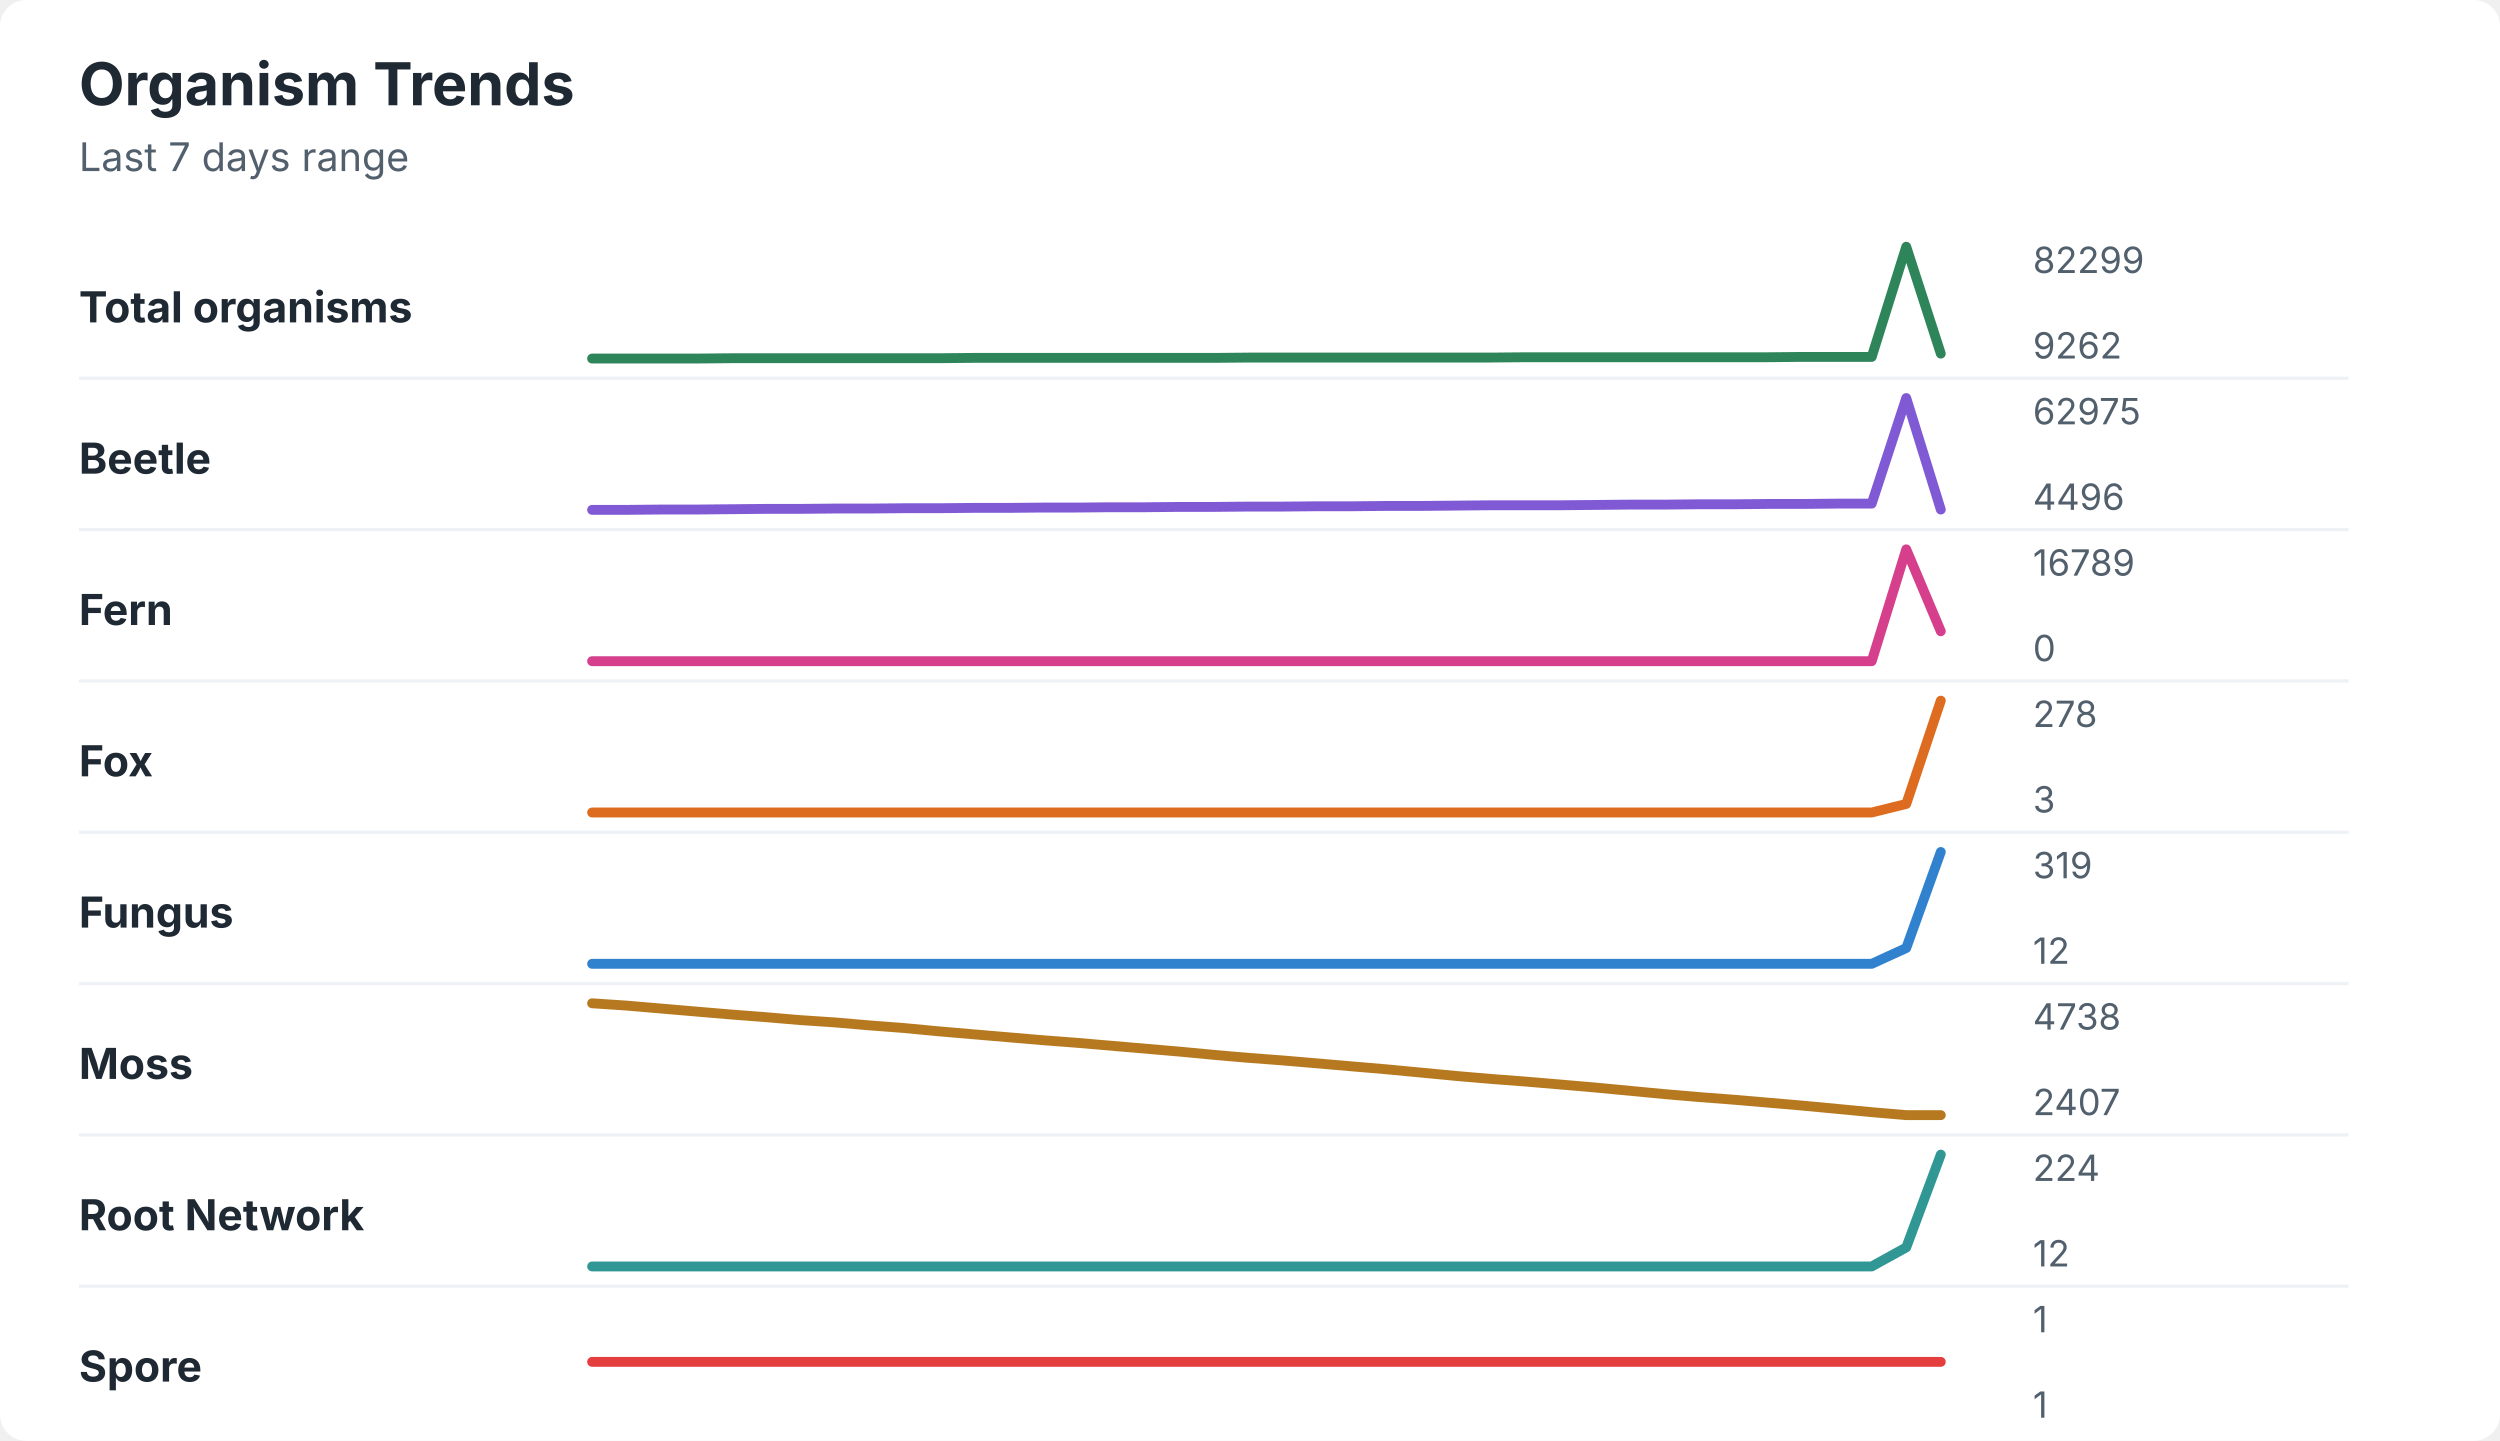
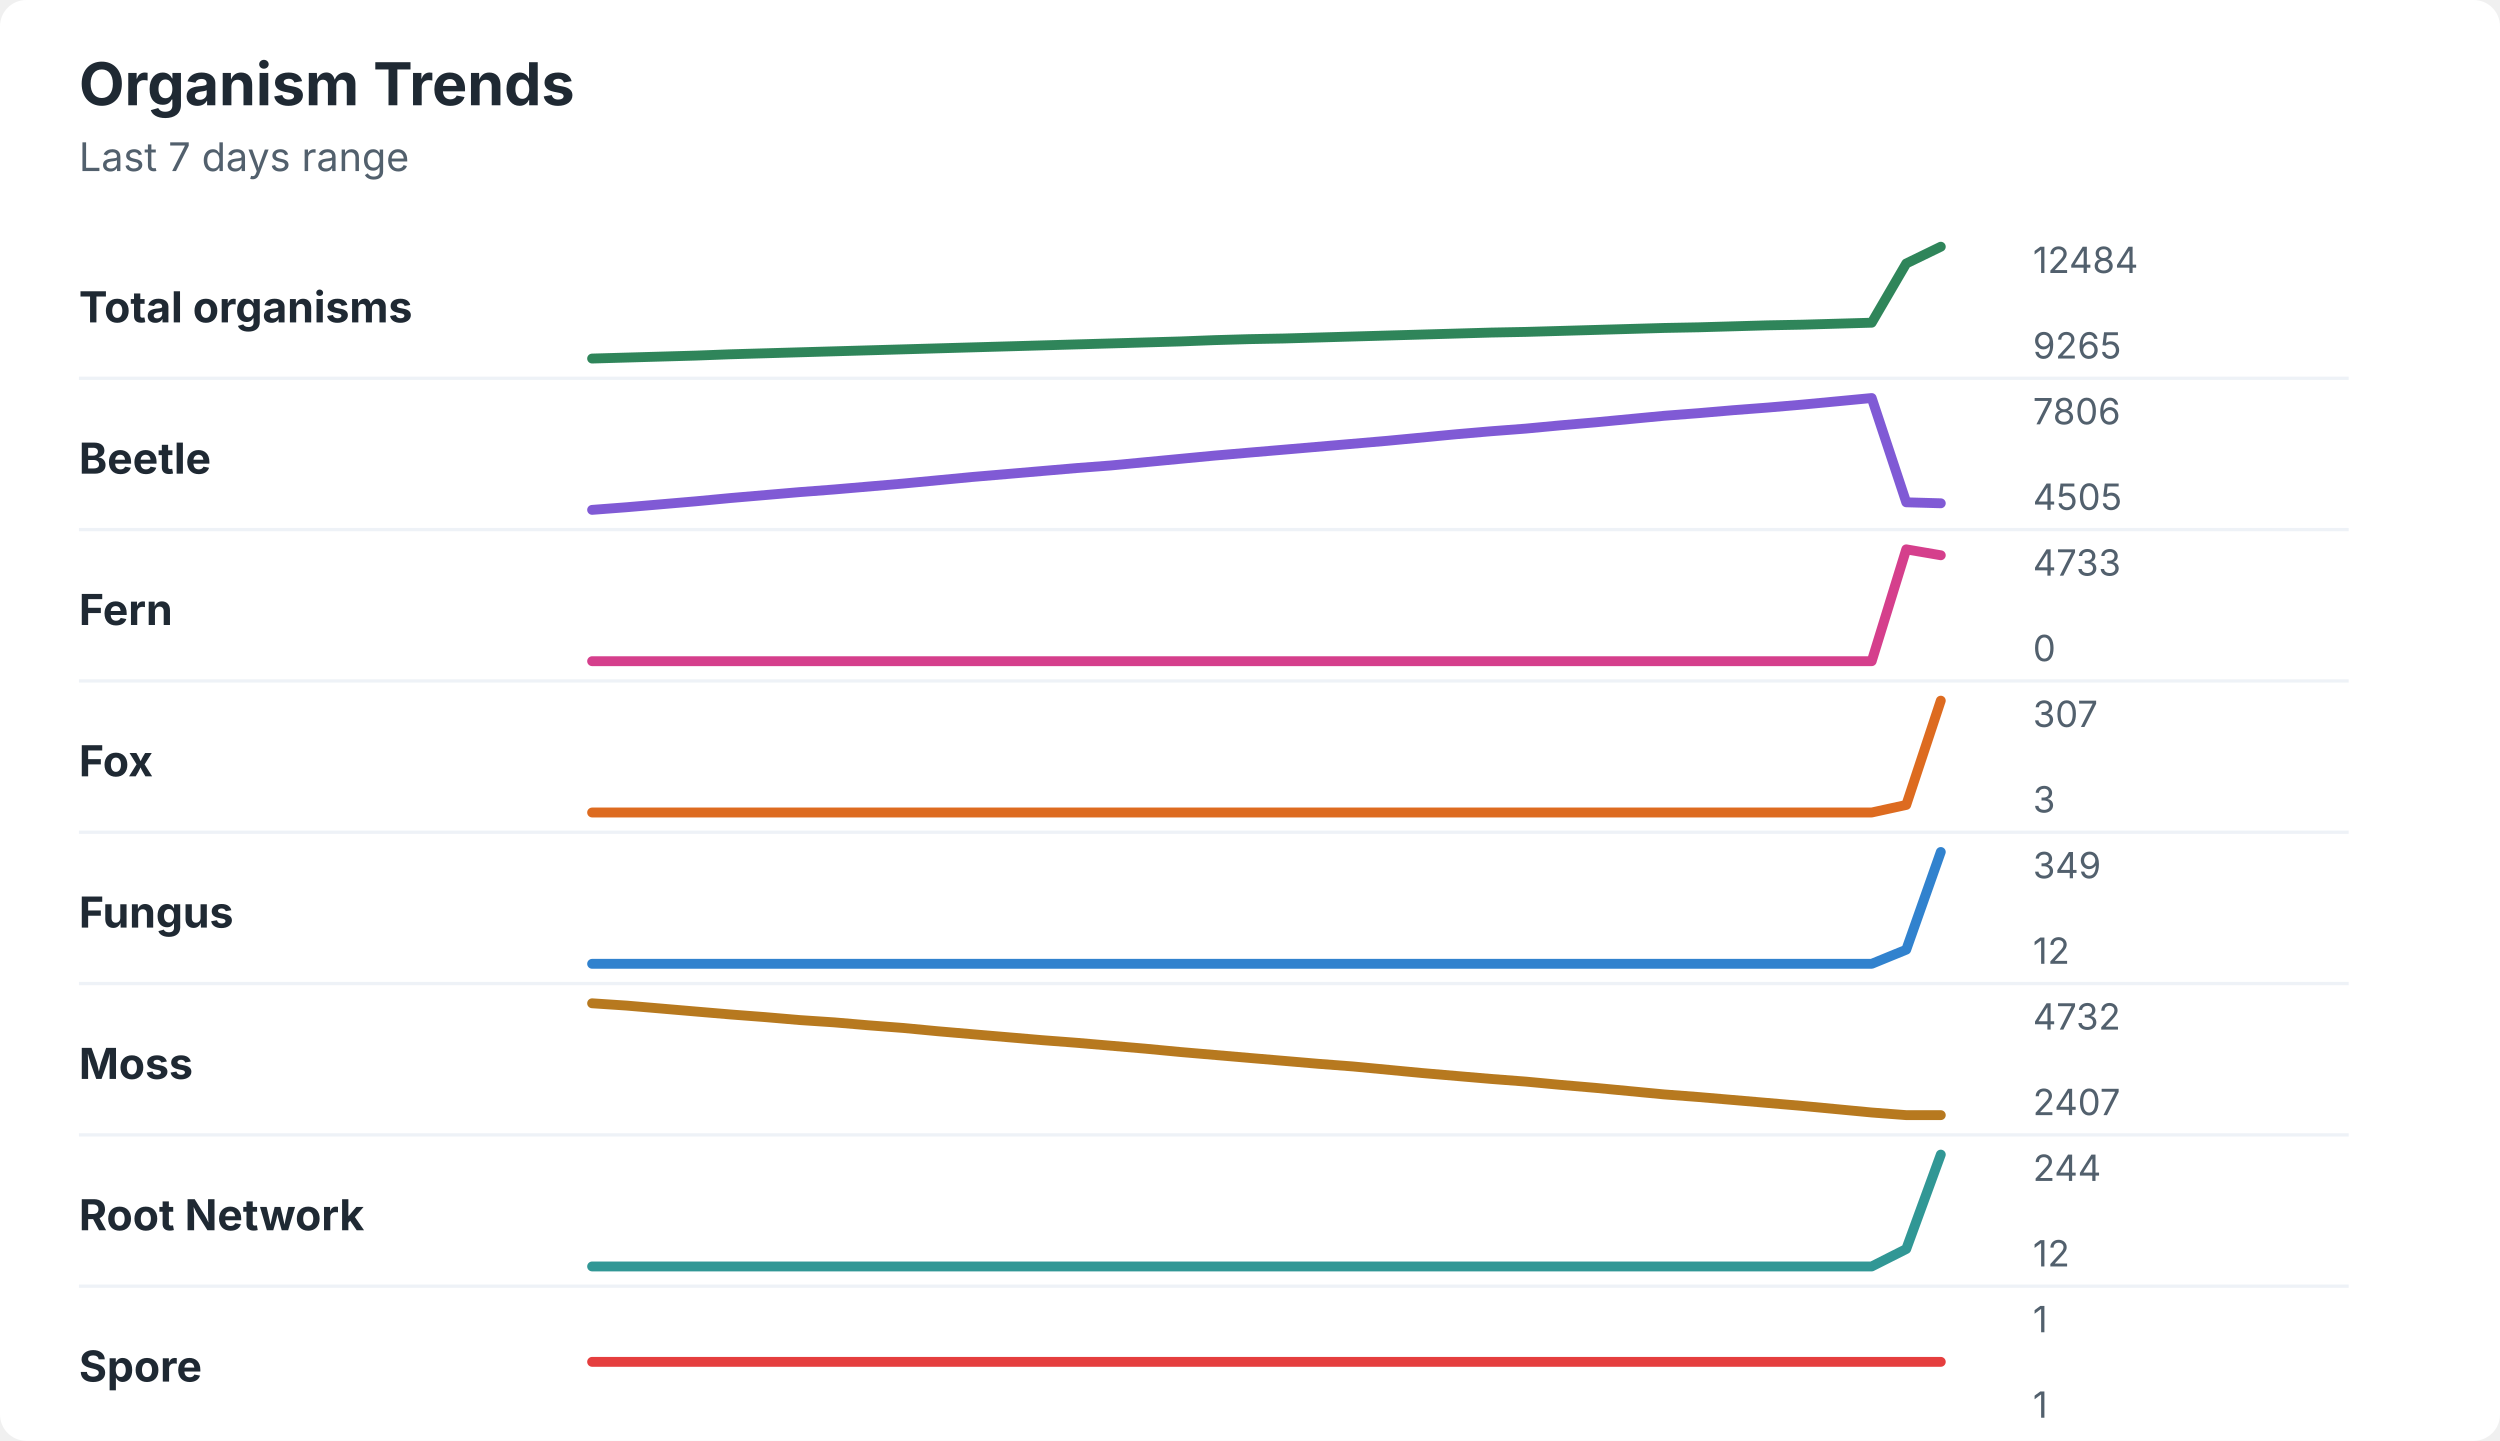
<svg xmlns="http://www.w3.org/2000/svg" width="760" height="438" viewBox="0 0 760 438" role="img" aria-labelledby="title desc">
  <rect width="760" height="438" rx="8" fill="#ffffff" />
  <style>
    text { font-family: -apple-system, BlinkMacSystemFont, "Segoe UI", sans-serif; }
    .title { font-size: 18px; font-weight: 700; fill: #1f2933; }
    .subtitle { font-size: 12px; fill: #52606d; }
    .label { font-size: 13px; font-weight: 650; fill: #1f2933; }
    .axis-value { font-size: 11px; fill: #52606d; }
    .separator { stroke: #eef2f7; stroke-width: 1; }
  </style>
  <text x="24" y="32" class="title">Organism Trends</text>
  <text x="24" y="52" class="subtitle">Last 7 days range</text>
  <text x="24" y="98" class="label">Total organisms</text>
-   <polyline points="180.0,109.0 190.5,109.0 201.0,109.0 211.5,109.0 222.1,108.9 232.6,108.9 243.1,108.9 253.6,108.9 264.1,108.9 274.6,108.9 285.1,108.9 295.6,108.8 306.2,108.8 316.7,108.8 327.2,108.8 337.7,108.8 348.2,108.8 358.7,108.8 369.2,108.8 379.7,108.7 390.3,108.7 400.8,108.7 411.3,108.7 421.8,108.7 432.3,108.7 442.8,108.7 453.3,108.7 463.8,108.6 474.4,108.6 484.9,108.6 495.4,108.6 505.9,108.6 516.4,108.6 526.9,108.6 537.4,108.6 547.9,108.5 558.5,108.5 569.0,108.5 579.5,75.0 590.0,107.5 " fill="none" stroke="#2f855a" stroke-width="3" stroke-linecap="round" stroke-linejoin="round" />
-   <text x="618" y="83" class="axis-value">82299</text>
-   <text x="618" y="109" class="axis-value">9262</text>
+   <polyline points="180.0,109.0 190.5,108.7 201.0,108.4 211.5,108.1 222.1,107.7 232.6,107.4 243.1,107.1 253.6,106.8 264.1,106.5 274.6,106.2 285.1,105.9 295.6,105.6 306.2,105.3 316.7,105.0 327.2,104.7 337.7,104.4 348.2,104.1 358.7,103.8 369.2,103.4 379.7,103.1 390.3,102.9 400.8,102.6 411.3,102.3 421.8,102.0 432.3,101.7 442.8,101.4 453.3,101.1 463.8,100.9 474.4,100.6 484.9,100.3 495.4,100.0 505.9,99.7 516.4,99.5 526.9,99.2 537.4,98.9 547.9,98.7 558.5,98.4 569.0,98.1 579.5,80.1 590.0,75.0 " fill="none" stroke="#2f855a" stroke-width="3" stroke-linecap="round" stroke-linejoin="round" />
+   <text x="618" y="83" class="axis-value">12484</text>
+   <text x="618" y="109" class="axis-value">9265</text>
  <line x1="24" y1="115.0" x2="714" y2="115.0" class="separator" />
  <text x="24" y="144" class="label">Beetle</text>
-   <polyline points="180.0,155.0 190.5,155.0 201.0,154.9 211.5,154.9 222.1,154.8 232.6,154.7 243.1,154.7 253.6,154.6 264.1,154.6 274.6,154.5 285.1,154.5 295.6,154.4 306.2,154.4 316.7,154.3 327.2,154.3 337.7,154.2 348.2,154.2 358.7,154.1 369.2,154.1 379.7,154.0 390.3,154.0 400.8,153.9 411.3,153.9 421.8,153.8 432.3,153.8 442.8,153.7 453.3,153.6 463.8,153.6 474.4,153.6 484.9,153.5 495.4,153.4 505.9,153.4 516.4,153.3 526.9,153.3 537.4,153.2 547.9,153.2 558.5,153.1 569.0,153.1 579.5,121.0 590.0,154.9 " fill="none" stroke="#805ad5" stroke-width="3" stroke-linecap="round" stroke-linejoin="round" />
-   <text x="618" y="129" class="axis-value">62975</text>
-   <text x="618" y="155" class="axis-value">4496</text>
+   <polyline points="180.0,155.0 190.5,154.2 201.0,153.3 211.5,152.4 222.1,151.4 232.6,150.5 243.1,149.6 253.6,148.8 264.1,147.9 274.6,147.0 285.1,146.0 295.6,145.0 306.2,144.1 316.7,143.2 327.2,142.3 337.7,141.5 348.2,140.5 358.7,139.5 369.2,138.5 379.7,137.6 390.3,136.7 400.8,135.8 411.3,134.9 421.8,134.0 432.3,133.0 442.8,132.0 453.3,131.1 463.8,130.3 474.4,129.3 484.9,128.4 495.4,127.4 505.9,126.4 516.4,125.6 526.9,124.7 537.4,123.9 547.9,123.0 558.5,122.0 569.0,121.0 579.5,152.7 590.0,153.0 " fill="none" stroke="#805ad5" stroke-width="3" stroke-linecap="round" stroke-linejoin="round" />
+   <text x="618" y="129" class="axis-value">7806</text>
+   <text x="618" y="155" class="axis-value">4505</text>
  <line x1="24" y1="161.0" x2="714" y2="161.0" class="separator" />
  <text x="24" y="190" class="label">Fern</text>
-   <polyline points="180.0,201.0 190.5,201.0 201.0,201.0 211.5,201.0 222.1,201.0 232.6,201.0 243.1,201.0 253.6,201.0 264.1,201.0 274.6,201.0 285.1,201.0 295.6,201.0 306.2,201.0 316.7,201.0 327.2,201.0 337.7,201.0 348.2,201.0 358.7,201.0 369.2,201.0 379.7,201.0 390.3,201.0 400.8,201.0 411.3,201.0 421.8,201.0 432.3,201.0 442.8,201.0 453.3,201.0 463.8,201.0 474.4,201.0 484.9,201.0 495.4,201.0 505.9,201.0 516.4,201.0 526.9,201.0 537.4,201.0 547.9,201.0 558.5,201.0 569.0,201.0 579.5,167.0 590.0,191.9 " fill="none" stroke="#d53f8c" stroke-width="3" stroke-linecap="round" stroke-linejoin="round" />
-   <text x="618" y="175" class="axis-value">16789</text>
+   <polyline points="180.0,201.0 190.5,201.0 201.0,201.0 211.5,201.0 222.1,201.0 232.6,201.0 243.1,201.0 253.6,201.0 264.1,201.0 274.6,201.0 285.1,201.0 295.6,201.0 306.2,201.0 316.7,201.0 327.2,201.0 337.7,201.0 348.2,201.0 358.7,201.0 369.2,201.0 379.7,201.0 390.3,201.0 400.8,201.0 411.3,201.0 421.8,201.0 432.3,201.0 442.8,201.0 453.3,201.0 463.8,201.0 474.4,201.0 484.9,201.0 495.4,201.0 505.9,201.0 516.4,201.0 526.9,201.0 537.4,201.0 547.9,201.0 558.5,201.0 569.0,201.0 579.5,167.0 590.0,168.8 " fill="none" stroke="#d53f8c" stroke-width="3" stroke-linecap="round" stroke-linejoin="round" />
+   <text x="618" y="175" class="axis-value">4733</text>
  <text x="618" y="201" class="axis-value">0</text>
  <line x1="24" y1="207.0" x2="714" y2="207.0" class="separator" />
  <text x="24" y="236" class="label">Fox</text>
-   <polyline points="180.0,247.0 190.5,247.0 201.0,247.0 211.5,247.0 222.1,247.0 232.6,247.0 243.1,247.0 253.6,247.0 264.1,247.0 274.6,247.0 285.1,247.0 295.6,247.0 306.2,247.0 316.7,247.0 327.2,247.0 337.7,247.0 348.2,247.0 358.7,247.0 369.2,247.0 379.7,247.0 390.3,247.0 400.8,247.0 411.3,247.0 421.8,247.0 432.3,247.0 442.8,247.0 453.3,247.0 463.8,247.0 474.4,247.0 484.9,247.0 495.4,247.0 505.9,247.0 516.4,247.0 526.9,247.0 537.4,247.0 547.9,247.0 558.5,247.0 569.0,247.0 579.5,244.4 590.0,213.0 " fill="none" stroke="#dd6b20" stroke-width="3" stroke-linecap="round" stroke-linejoin="round" />
-   <text x="618" y="221" class="axis-value">278</text>
+   <polyline points="180.0,247.0 190.5,247.0 201.0,247.0 211.5,247.0 222.1,247.0 232.6,247.0 243.1,247.0 253.6,247.0 264.1,247.0 274.6,247.0 285.1,247.0 295.6,247.0 306.2,247.0 316.7,247.0 327.2,247.0 337.7,247.0 348.2,247.0 358.7,247.0 369.2,247.0 379.7,247.0 390.3,247.0 400.8,247.0 411.3,247.0 421.8,247.0 432.3,247.0 442.8,247.0 453.3,247.0 463.8,247.0 474.4,247.0 484.9,247.0 495.4,247.0 505.9,247.0 516.4,247.0 526.9,247.0 537.4,247.0 547.9,247.0 558.5,247.0 569.0,247.0 579.5,244.7 590.0,213.0 " fill="none" stroke="#dd6b20" stroke-width="3" stroke-linecap="round" stroke-linejoin="round" />
+   <text x="618" y="221" class="axis-value">307</text>
  <text x="618" y="247" class="axis-value">3</text>
  <line x1="24" y1="253.0" x2="714" y2="253.0" class="separator" />
  <text x="24" y="282" class="label">Fungus</text>
-   <polyline points="180.0,293.0 190.5,293.0 201.0,293.0 211.5,293.0 222.1,293.0 232.6,293.0 243.1,293.0 253.6,293.0 264.1,293.0 274.6,293.0 285.1,293.0 295.6,293.0 306.2,293.0 316.7,293.0 327.2,293.0 337.7,293.0 348.2,293.0 358.7,293.0 369.2,293.0 379.7,293.0 390.3,293.0 400.8,293.0 411.3,293.0 421.8,293.0 432.3,293.0 442.8,293.0 453.3,293.0 463.8,293.0 474.4,293.0 484.9,293.0 495.4,293.0 505.9,293.0 516.4,293.0 526.9,293.0 537.4,293.0 547.9,293.0 558.5,293.0 569.0,293.0 579.5,288.2 590.0,259.0 " fill="none" stroke="#3182ce" stroke-width="3" stroke-linecap="round" stroke-linejoin="round" />
-   <text x="618" y="267" class="axis-value">319</text>
+   <polyline points="180.0,293.0 190.5,293.0 201.0,293.0 211.5,293.0 222.1,293.0 232.6,293.0 243.1,293.0 253.6,293.0 264.1,293.0 274.6,293.0 285.1,293.0 295.6,293.0 306.2,293.0 316.7,293.0 327.2,293.0 337.7,293.0 348.2,293.0 358.7,293.0 369.2,293.0 379.7,293.0 390.3,293.0 400.8,293.0 411.3,293.0 421.8,293.0 432.3,293.0 442.8,293.0 453.3,293.0 463.8,293.0 474.4,293.0 484.9,293.0 495.4,293.0 505.9,293.0 516.4,293.0 526.9,293.0 537.4,293.0 547.9,293.0 558.5,293.0 569.0,293.0 579.5,288.7 590.0,259.0 " fill="none" stroke="#3182ce" stroke-width="3" stroke-linecap="round" stroke-linejoin="round" />
+   <text x="618" y="267" class="axis-value">349</text>
  <text x="618" y="293" class="axis-value">12</text>
  <line x1="24" y1="299.0" x2="714" y2="299.0" class="separator" />
  <text x="24" y="328" class="label">Moss</text>
-   <polyline points="180.0,305.0 190.5,305.7 201.0,306.6 211.5,307.5 222.1,308.4 232.6,309.2 243.1,310.1 253.6,310.8 264.1,311.7 274.6,312.5 285.1,313.5 295.6,314.4 306.2,315.3 316.7,316.2 327.2,317.0 337.7,317.9 348.2,318.8 358.7,319.7 369.2,320.7 379.7,321.6 390.3,322.4 400.8,323.3 411.3,324.2 421.8,325.1 432.3,326.1 442.8,327.1 453.3,328.0 463.8,328.8 474.4,329.7 484.9,330.6 495.4,331.6 505.9,332.6 516.4,333.5 526.9,334.3 537.4,335.2 547.9,336.1 558.5,337.1 569.0,338.1 579.5,339.0 590.0,339.0 " fill="none" stroke="#b7791f" stroke-width="3" stroke-linecap="round" stroke-linejoin="round" />
-   <text x="618" y="313" class="axis-value">4738</text>
+   <polyline points="180.0,305.0 190.5,305.7 201.0,306.6 211.5,307.5 222.1,308.4 232.6,309.2 243.1,310.1 253.6,310.8 264.1,311.7 274.6,312.5 285.1,313.5 295.6,314.4 306.2,315.3 316.7,316.2 327.2,317.0 337.7,317.9 348.2,318.8 358.7,319.8 369.2,320.7 379.7,321.6 390.3,322.5 400.8,323.4 411.3,324.2 421.8,325.2 432.3,326.2 442.8,327.1 453.3,328.0 463.8,328.8 474.4,329.8 484.9,330.7 495.4,331.7 505.9,332.7 516.4,333.5 526.9,334.4 537.4,335.3 547.9,336.2 558.5,337.2 569.0,338.2 579.5,339.0 590.0,339.0 " fill="none" stroke="#b7791f" stroke-width="3" stroke-linecap="round" stroke-linejoin="round" />
+   <text x="618" y="313" class="axis-value">4732</text>
  <text x="618" y="339" class="axis-value">2407</text>
  <line x1="24" y1="345.0" x2="714" y2="345.0" class="separator" />
  <text x="24" y="374" class="label">Root Network</text>
-   <polyline points="180.0,385.0 190.5,385.0 201.0,385.0 211.5,385.0 222.1,385.0 232.6,385.0 243.1,385.0 253.6,385.0 264.1,385.0 274.6,385.0 285.1,385.0 295.6,385.0 306.2,385.0 316.7,385.0 327.2,385.0 337.7,385.0 348.2,385.0 358.7,385.0 369.2,385.0 379.7,385.0 390.3,385.0 400.8,385.0 411.3,385.0 421.8,385.0 432.3,385.0 442.8,385.0 453.3,385.0 463.8,385.0 474.4,385.0 484.9,385.0 495.4,385.0 505.9,385.0 516.4,385.0 526.9,385.0 537.4,385.0 547.9,385.0 558.5,385.0 569.0,385.0 579.5,379.2 590.0,351.0 " fill="none" stroke="#319795" stroke-width="3" stroke-linecap="round" stroke-linejoin="round" />
-   <text x="618" y="359" class="axis-value">224</text>
+   <polyline points="180.0,385.0 190.5,385.0 201.0,385.0 211.5,385.0 222.1,385.0 232.6,385.0 243.1,385.0 253.6,385.0 264.1,385.0 274.6,385.0 285.1,385.0 295.6,385.0 306.2,385.0 316.7,385.0 327.2,385.0 337.7,385.0 348.2,385.0 358.7,385.0 369.2,385.0 379.7,385.0 390.3,385.0 400.8,385.0 411.3,385.0 421.8,385.0 432.3,385.0 442.8,385.0 453.3,385.0 463.8,385.0 474.4,385.0 484.9,385.0 495.4,385.0 505.9,385.0 516.4,385.0 526.9,385.0 537.4,385.0 547.9,385.0 558.5,385.0 569.0,385.0 579.5,379.7 590.0,351.0 " fill="none" stroke="#319795" stroke-width="3" stroke-linecap="round" stroke-linejoin="round" />
+   <text x="618" y="359" class="axis-value">244</text>
  <text x="618" y="385" class="axis-value">12</text>
  <line x1="24" y1="391.0" x2="714" y2="391.0" class="separator" />
  <text x="24" y="420" class="label">Spore</text>
  <polyline points="180.0,414.0 190.5,414.0 201.0,414.0 211.5,414.0 222.1,414.0 232.6,414.0 243.1,414.0 253.6,414.0 264.1,414.0 274.6,414.0 285.1,414.0 295.6,414.0 306.2,414.0 316.7,414.0 327.2,414.0 337.7,414.0 348.2,414.0 358.7,414.0 369.2,414.0 379.7,414.0 390.3,414.0 400.8,414.0 411.3,414.0 421.8,414.0 432.3,414.0 442.8,414.0 453.3,414.0 463.8,414.0 474.4,414.0 484.9,414.0 495.4,414.0 505.9,414.0 516.4,414.0 526.9,414.0 537.4,414.0 547.9,414.0 558.5,414.0 569.0,414.0 579.5,414.0 590.0,414.0 " fill="none" stroke="#e53e3e" stroke-width="3" stroke-linecap="round" stroke-linejoin="round" />
  <text x="618" y="405" class="axis-value">1</text>
  <text x="618" y="431" class="axis-value">1</text>
</svg>
